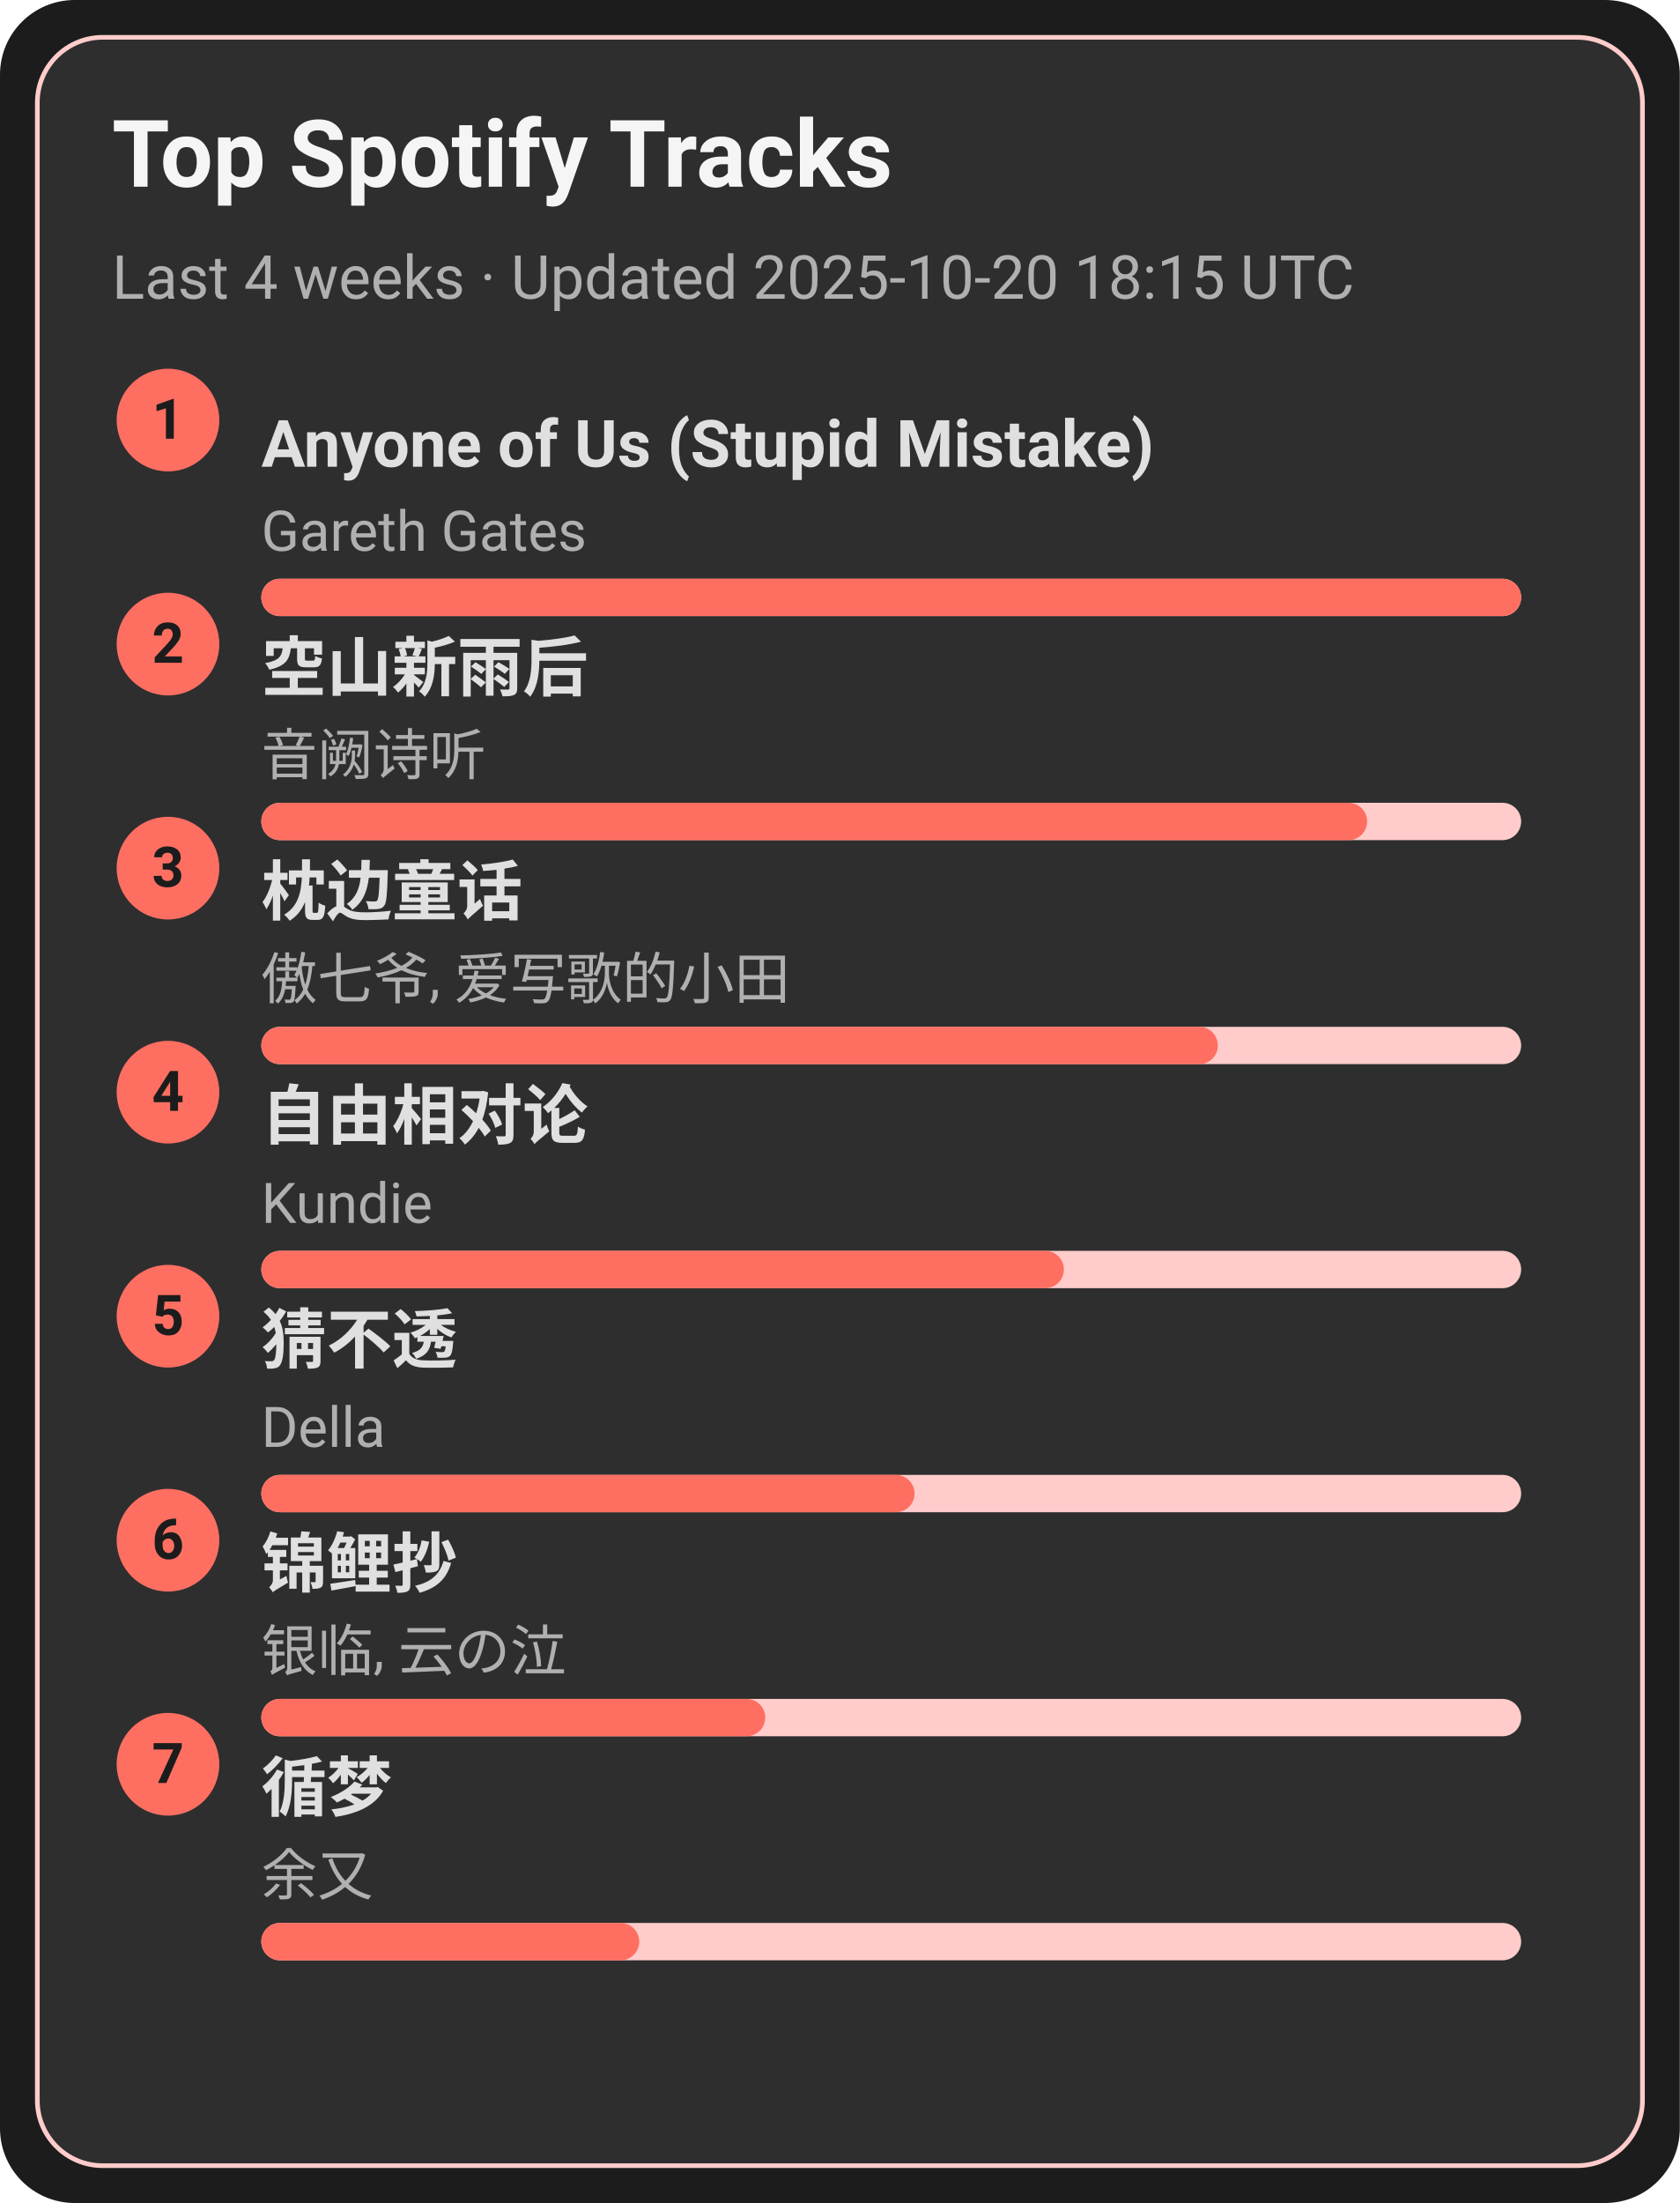
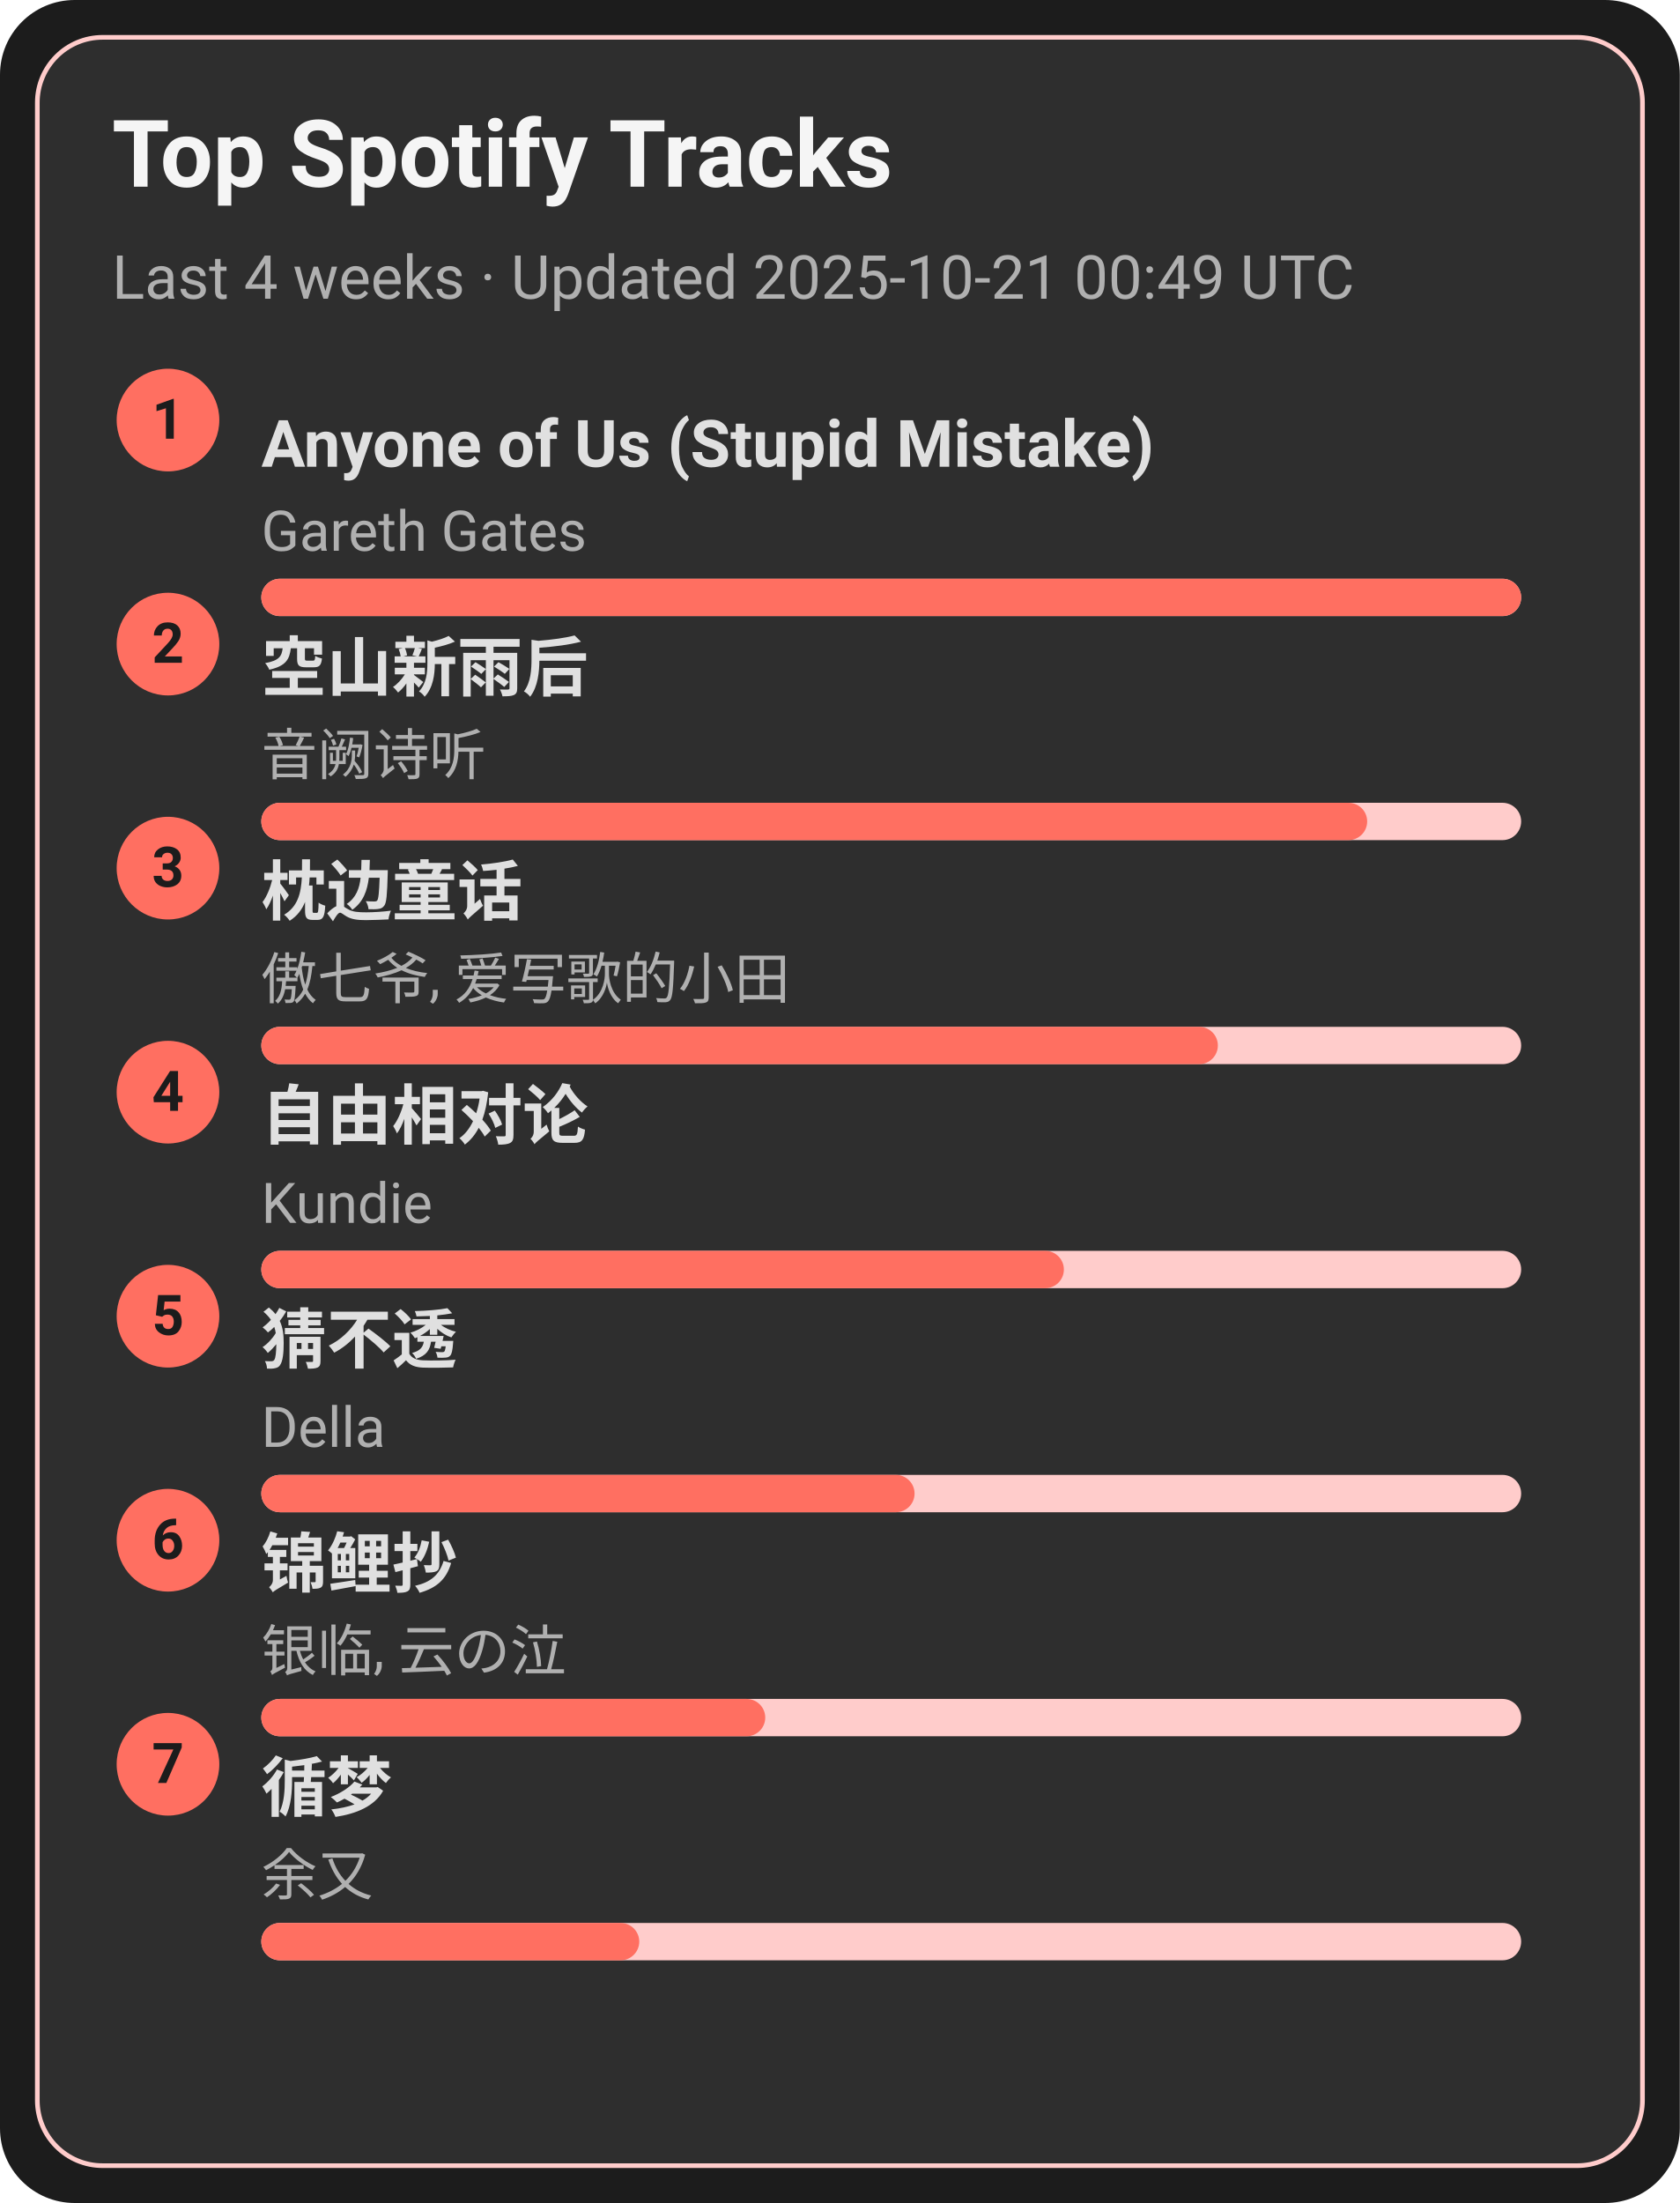
<svg xmlns="http://www.w3.org/2000/svg" width="360" height="472" viewBox="0 0 360 472">
  <style>text{font-family:-apple-system,BlinkMacSystemFont,Segoe UI,Roboto,Ubuntu,Helvetica Neue,Arial,Noto Sans,sans-serif}</style>
  <rect width="360" height="472" rx="16" fill="#1c1c1c" />
  <rect x="8" y="8" width="344" height="456" rx="14" fill="#2e2e2e" stroke="#ffcccb" />
  <text x="24" y="40" font-size="20" fill="#f5f5f5" font-weight="600">Top Spotify Tracks</text>
-   <text x="24" y="64" font-size="13" fill="#b0b0b0">Last 4 weeks · Updated 2025-10-20 18:15 UTC</text>
+   <text x="24" y="64" font-size="13" fill="#b0b0b0">Last 4 weeks · Updated 2025-10-21 00:49 UTC</text>
  <circle cx="36" cy="90" r="11" fill="#ff6f61" />
  <text x="36" y="94" text-anchor="middle" font-size="12" fill="#1c1c1c" font-weight="700">1</text>
  <a href="https://open.spotify.com/track/7KZo8AI9F3Vnn3FXEYBL9f" target="_blank" rel="noopener noreferrer">
    <text x="56" y="100" font-size="14" fill="#e0e0e0" font-weight="600">Anyone of Us (Stupid Mistake)</text>
  </a>
  <text x="56" y="118" font-size="12" fill="#b0b0b0">Gareth Gates</text>
  <rect x="56" y="124" width="270" height="8" rx="4" fill="#ffcccb" />
  <rect x="56" y="124" width="270" height="8" rx="4" fill="#ff6f61" />
  <circle cx="36" cy="138" r="11" fill="#ff6f61" />
  <text x="36" y="142" text-anchor="middle" font-size="12" fill="#1c1c1c" font-weight="700">2</text>
  <a href="https://open.spotify.com/track/7c1D58U8AIVOGlYzh5U6sk" target="_blank" rel="noopener noreferrer">
    <text x="56" y="148" font-size="14" fill="#e0e0e0" font-weight="600">空山新雨后</text>
  </a>
  <text x="56" y="166" font-size="12" fill="#b0b0b0">音阙诗听</text>
  <rect x="56" y="172" width="270" height="8" rx="4" fill="#ffcccb" />
  <rect x="56" y="172" width="237" height="8" rx="4" fill="#ff6f61" />
  <circle cx="36" cy="186" r="11" fill="#ff6f61" />
  <text x="36" y="190" text-anchor="middle" font-size="12" fill="#1c1c1c" font-weight="700">3</text>
  <a href="https://open.spotify.com/track/3I8tlHNA9NM8dL0B23xGIY" target="_blank" rel="noopener noreferrer">
    <text x="56" y="196" font-size="14" fill="#e0e0e0" font-weight="600">枕边童话</text>
  </a>
  <text x="56" y="214" font-size="12" fill="#b0b0b0">傲七爷, 爱写歌的小田</text>
  <rect x="56" y="220" width="270" height="8" rx="4" fill="#ffcccb" />
  <rect x="56" y="220" width="205" height="8" rx="4" fill="#ff6f61" />
  <circle cx="36" cy="234" r="11" fill="#ff6f61" />
  <text x="36" y="238" text-anchor="middle" font-size="12" fill="#1c1c1c" font-weight="700">4</text>
  <a href="https://open.spotify.com/track/1np2B0M4TkyE1xgpjG4dJn" target="_blank" rel="noopener noreferrer">
    <text x="56" y="244" font-size="14" fill="#e0e0e0" font-weight="600">自由相对论</text>
  </a>
  <text x="56" y="262" font-size="12" fill="#b0b0b0">Kundie</text>
  <rect x="56" y="268" width="270" height="8" rx="4" fill="#ffcccb" />
  <rect x="56" y="268" width="172" height="8" rx="4" fill="#ff6f61" />
  <circle cx="36" cy="282" r="11" fill="#ff6f61" />
  <text x="36" y="286" text-anchor="middle" font-size="12" fill="#1c1c1c" font-weight="700">5</text>
  <a href="https://open.spotify.com/track/5FGzM47D9MUa0y7qb2D0Ix" target="_blank" rel="noopener noreferrer">
    <text x="56" y="292" font-size="14" fill="#e0e0e0" font-weight="600">猜不透</text>
  </a>
  <text x="56" y="310" font-size="12" fill="#b0b0b0">Della</text>
  <rect x="56" y="316" width="270" height="8" rx="4" fill="#ffcccb" />
  <rect x="56" y="316" width="140" height="8" rx="4" fill="#ff6f61" />
  <circle cx="36" cy="330" r="11" fill="#ff6f61" />
  <text x="36" y="334" text-anchor="middle" font-size="12" fill="#1c1c1c" font-weight="700">6</text>
  <a href="https://open.spotify.com/track/1KBIv1xAf0VhKsHrZaTVKu" target="_blank" rel="noopener noreferrer">
    <text x="56" y="340" font-size="14" fill="#e0e0e0" font-weight="600">锦鲤抄</text>
  </a>
  <text x="56" y="358" font-size="12" fill="#b0b0b0">银临, 云の泣</text>
  <rect x="56" y="364" width="270" height="8" rx="4" fill="#ffcccb" />
  <rect x="56" y="364" width="108" height="8" rx="4" fill="#ff6f61" />
  <circle cx="36" cy="378" r="11" fill="#ff6f61" />
  <text x="36" y="382" text-anchor="middle" font-size="12" fill="#1c1c1c" font-weight="700">7</text>
  <a href="https://open.spotify.com/track/3T6lSzn482CcBelHE1f015" target="_blank" rel="noopener noreferrer">
    <text x="56" y="388" font-size="14" fill="#e0e0e0" font-weight="600">循梦</text>
  </a>
  <text x="56" y="406" font-size="12" fill="#b0b0b0">余又</text>
  <rect x="56" y="412" width="270" height="8" rx="4" fill="#ffcccb" />
  <rect x="56" y="412" width="81" height="8" rx="4" fill="#ff6f61" />
</svg>
